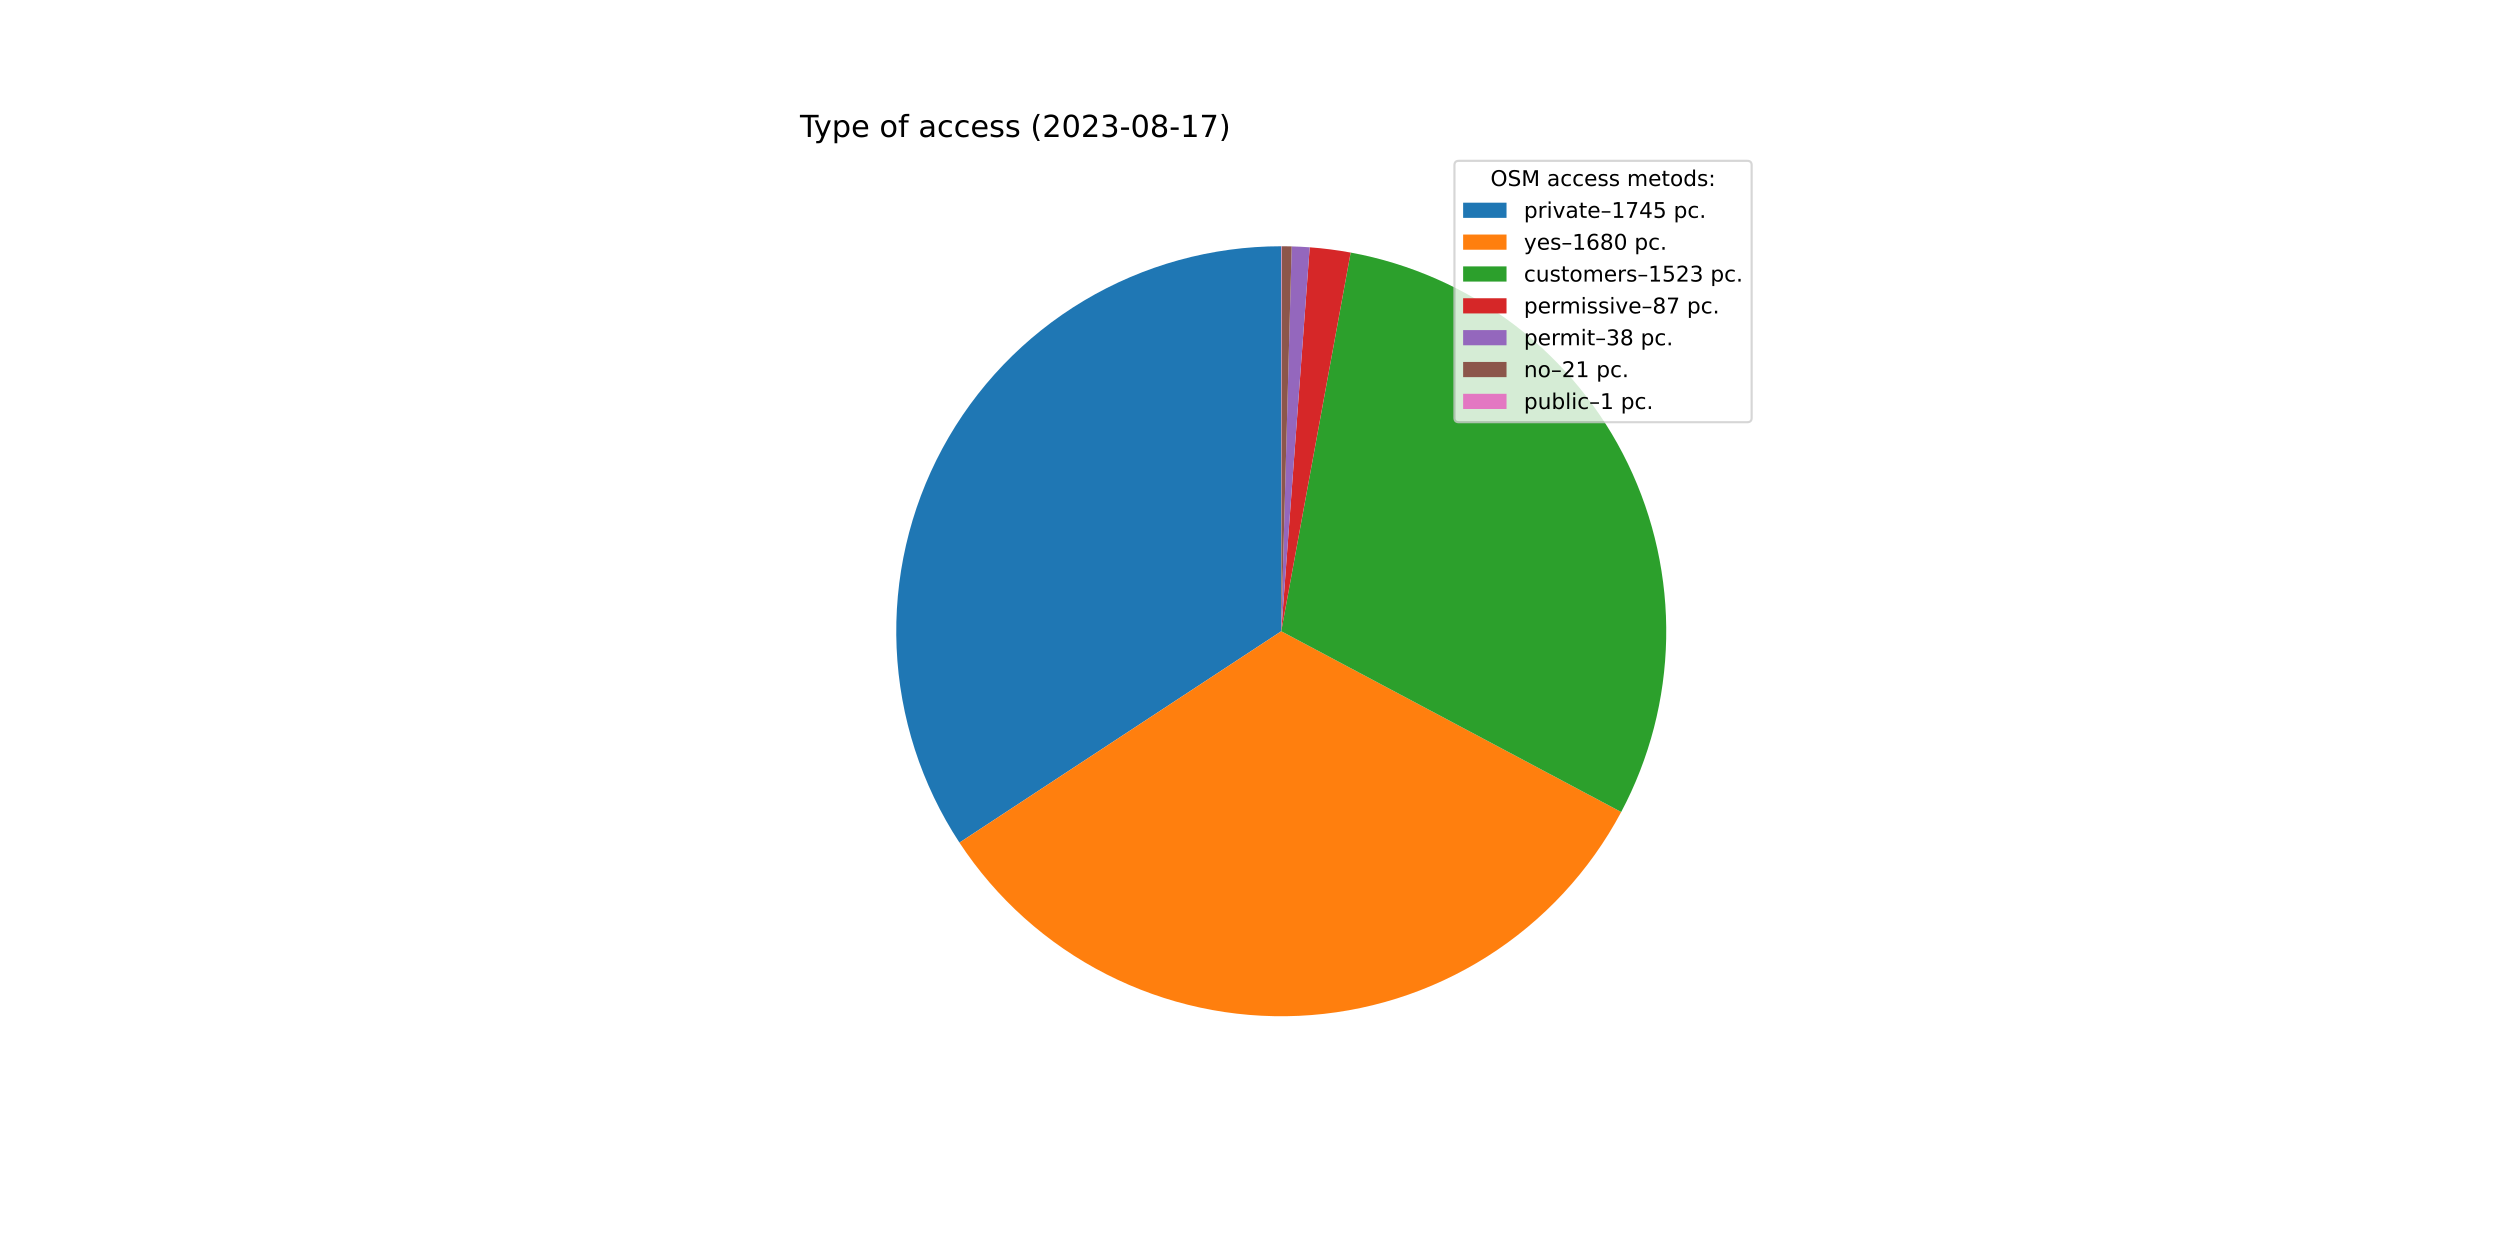
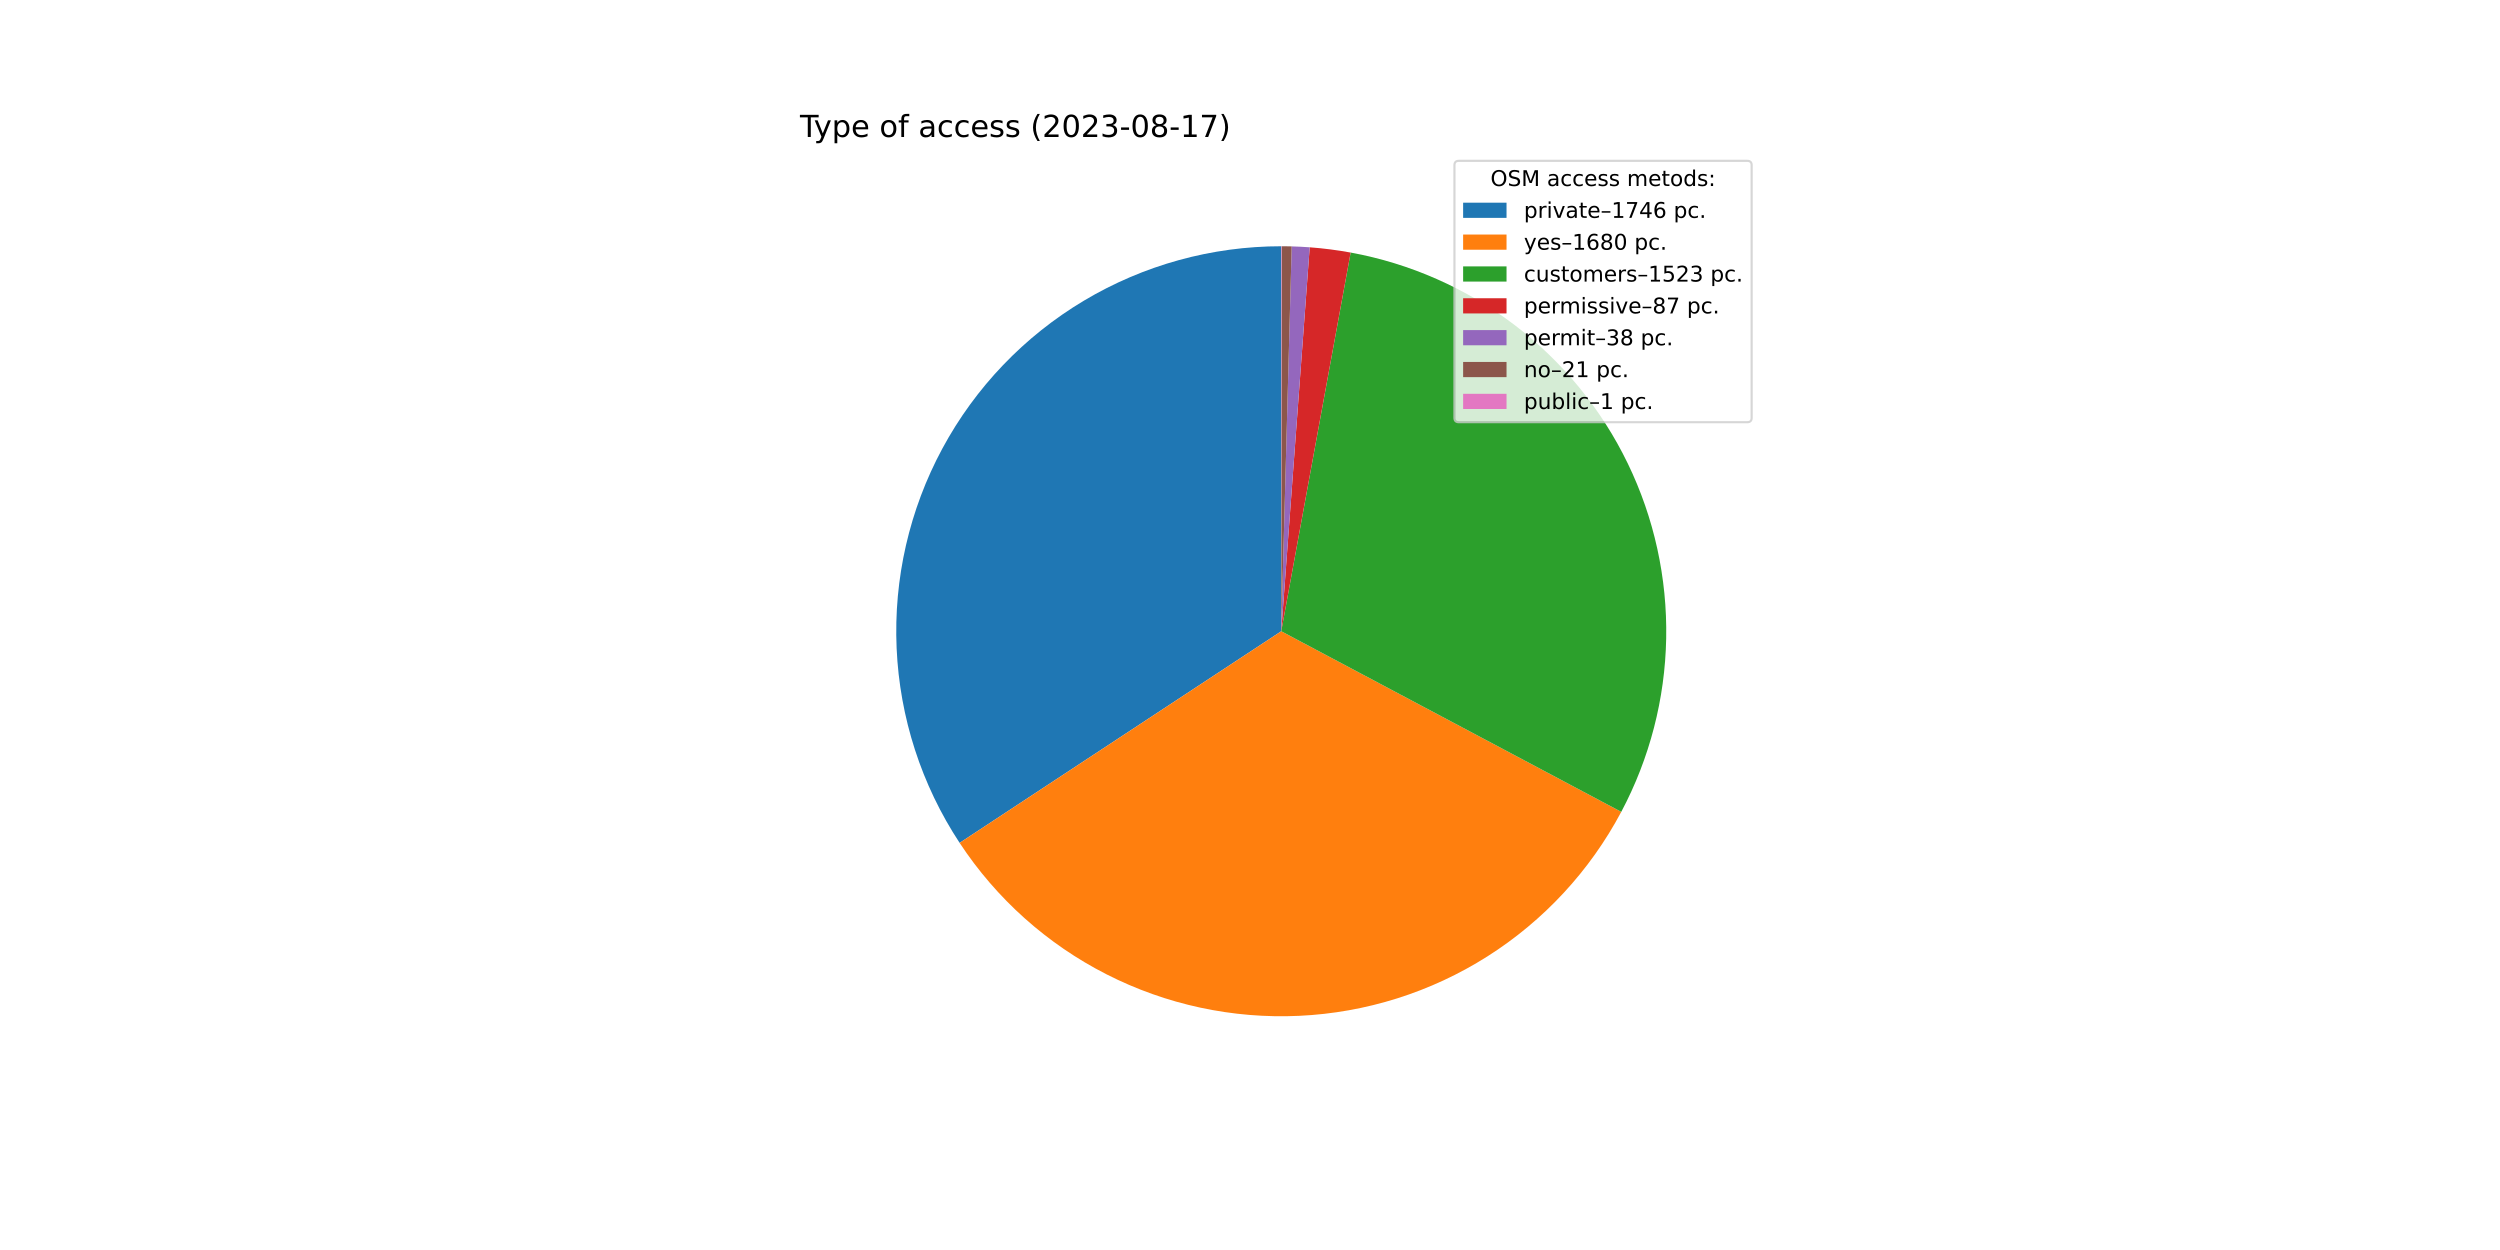
<svg xmlns="http://www.w3.org/2000/svg" xmlns:xlink="http://www.w3.org/1999/xlink" width="1152pt" height="576pt" viewBox="0 0 1152 576" version="1.1">
  <defs>
    <style type="text/css">*{stroke-linejoin: round; stroke-linecap: butt}</style>
  </defs>
  <g id="figure_1">
    <g id="patch_1">
      <path d="M 0 576  L 1152 576  L 1152 0  L 0 0  z " style="fill: #ffffff" />
    </g>
    <g id="axes_1">
      <g id="patch_2">
-         <path d="M 590.4 113.472  C 558.395 113.472 526.979 122.133 499.495 138.532  C 472.011 154.932 449.47 178.467 434.272 206.633  C 419.073 234.799 411.776 266.56 413.157 298.535  C 414.538 330.51 424.546 361.523 442.117 388.274  L 590.4 290.88  L 590.4 113.472  z " style="fill: #1f77b4" />
+         <path d="M 590.4 113.472  C 558.383 113.472 526.955 122.139 499.464 138.551  C 471.973 154.962 449.43 178.513 434.238 206.696  C 419.045 234.879 411.761 266.656 413.162 298.643  C 414.563 330.629 424.597 361.648 442.196 388.394  L 590.4 290.88  L 590.4 113.472  z " style="fill: #1f77b4" />
      </g>
      <g id="patch_3">
-         <path d="M 442.117 388.274  C 459.025 414.017 482.349 434.919 509.785 448.914  C 537.221 462.91 567.835 469.522 598.601 468.098  C 629.368 466.675 659.24 457.263 685.266 440.793  C 711.292 424.324 732.586 401.357 747.045 374.163  L 590.4 290.88  L 442.117 388.274  z " style="fill: #ff7f0e" />
+         <path d="M 442.196 388.394  C 459.121 414.119 482.457 434.998 509.897 448.972  C 537.338 462.945 567.949 469.536 598.709 468.093  C 629.469 466.651 659.329 457.225 685.342 440.745  C 711.354 424.266 732.634 401.295 747.078 374.099  L 590.4 290.88  L 442.196 388.394  z " style="fill: #ff7f0e" />
      </g>
      <g id="patch_4">
-         <path d="M 747.045 374.163  C 760.139 349.533 767.242 322.16 767.776 294.271  C 768.309 266.382 762.257 238.757 750.113 213.645  C 737.97 188.533 720.073 166.636 697.881 149.737  C 675.689 132.838 649.822 121.408 622.385 116.379  L 590.4 290.88  L 747.045 374.163  z " style="fill: #2ca02c" />
+         <path d="M 747.078 374.099  C 760.16 349.47 767.252 322.099 767.777 294.216  C 768.301 266.332 762.243 238.714 750.096 213.61  C 737.95 188.506 720.053 166.616 697.863 149.723  C 675.674 132.83 649.81 121.405 622.379 116.378  L 590.4 290.88  L 747.078 374.099  z " style="fill: #2ca02c" />
      </g>
      <g id="patch_5">
-         <path d="M 622.385 116.379  C 619.264 115.807 616.129 115.319 612.982 114.915  C 609.836 114.511 606.679 114.192 603.515 113.957  L 590.4 290.88  L 622.385 116.379  z " style="fill: #d62728" />
+         <path d="M 622.379 116.378  C 619.259 115.806 616.124 115.318 612.978 114.915  C 609.832 114.511 606.675 114.192 603.512 113.957  L 590.4 290.88  L 622.379 116.378  z " style="fill: #d62728" />
      </g>
      <g id="patch_6">
-         <path d="M 603.515 113.957  C 602.133 113.855 600.75 113.769 599.366 113.699  C 597.982 113.629 596.598 113.575 595.213 113.537  L 590.4 290.88  L 603.515 113.957  z " style="fill: #9467bd" />
+         <path d="M 603.512 113.957  C 602.131 113.855 600.748 113.769 599.364 113.699  C 597.981 113.629 596.596 113.575 595.212 113.537  L 590.4 290.88  L 603.512 113.957  z " style="fill: #9467bd" />
      </g>
      <g id="patch_7">
-         <path d="M 595.213 113.537  C 594.447 113.517 593.682 113.501 592.916 113.49  C 592.15 113.479 591.385 113.473 590.619 113.472  L 590.4 290.88  L 595.213 113.537  z " style="fill: #8c564b" />
+         <path d="M 595.212 113.537  C 594.446 113.516 593.681 113.501 592.915 113.49  C 592.15 113.479 591.384 113.473 590.619 113.472  L 590.4 290.88  L 595.212 113.537  z " style="fill: #8c564b" />
      </g>
      <g id="patch_8">
        <path d="M 590.619 113.472  C 590.582 113.472 590.546 113.472 590.509 113.472  C 590.473 113.472 590.436 113.472 590.4 113.472  L 590.4 290.88  L 590.619 113.472  z " style="fill: #e377c2" />
      </g>
      <g id="matplotlib.axis_1" />
      <g id="matplotlib.axis_2" />
      <g id="text_1">
        <g transform="translate(368.64 63.12)scale(0.14 -0.14)">
          <defs>
            <path id="DejaVuSans-54" d="M -19 4666  L 3928 4666  L 3928 4134  L 2272 4134  L 2272 0  L 1638 0  L 1638 4134  L -19 4134  L -19 4666  z " transform="scale(0.015625)" />
            <path id="DejaVuSans-79" d="M 2059 -325  Q 1816 -950 1584 -1140  Q 1353 -1331 966 -1331  L 506 -1331  L 506 -850  L 844 -850  Q 1081 -850 1212 -737  Q 1344 -625 1503 -206  L 1606 56  L 191 3500  L 800 3500  L 1894 763  L 2988 3500  L 3597 3500  L 2059 -325  z " transform="scale(0.015625)" />
            <path id="DejaVuSans-70" d="M 1159 525  L 1159 -1331  L 581 -1331  L 581 3500  L 1159 3500  L 1159 2969  Q 1341 3281 1617 3432  Q 1894 3584 2278 3584  Q 2916 3584 3314 3078  Q 3713 2572 3713 1747  Q 3713 922 3314 415  Q 2916 -91 2278 -91  Q 1894 -91 1617 61  Q 1341 213 1159 525  z M 3116 1747  Q 3116 2381 2855 2742  Q 2594 3103 2138 3103  Q 1681 3103 1420 2742  Q 1159 2381 1159 1747  Q 1159 1113 1420 752  Q 1681 391 2138 391  Q 2594 391 2855 752  Q 3116 1113 3116 1747  z " transform="scale(0.015625)" />
            <path id="DejaVuSans-65" d="M 3597 1894  L 3597 1613  L 953 1613  Q 991 1019 1311 708  Q 1631 397 2203 397  Q 2534 397 2845 478  Q 3156 559 3463 722  L 3463 178  Q 3153 47 2828 -22  Q 2503 -91 2169 -91  Q 1331 -91 842 396  Q 353 884 353 1716  Q 353 2575 817 3079  Q 1281 3584 2069 3584  Q 2775 3584 3186 3129  Q 3597 2675 3597 1894  z M 3022 2063  Q 3016 2534 2758 2815  Q 2500 3097 2075 3097  Q 1594 3097 1305 2825  Q 1016 2553 972 2059  L 3022 2063  z " transform="scale(0.015625)" />
            <path id="DejaVuSans-20" transform="scale(0.015625)" />
            <path id="DejaVuSans-6f" d="M 1959 3097  Q 1497 3097 1228 2736  Q 959 2375 959 1747  Q 959 1119 1226 758  Q 1494 397 1959 397  Q 2419 397 2687 759  Q 2956 1122 2956 1747  Q 2956 2369 2687 2733  Q 2419 3097 1959 3097  z M 1959 3584  Q 2709 3584 3137 3096  Q 3566 2609 3566 1747  Q 3566 888 3137 398  Q 2709 -91 1959 -91  Q 1206 -91 779 398  Q 353 888 353 1747  Q 353 2609 779 3096  Q 1206 3584 1959 3584  z " transform="scale(0.015625)" />
            <path id="DejaVuSans-66" d="M 2375 4863  L 2375 4384  L 1825 4384  Q 1516 4384 1395 4259  Q 1275 4134 1275 3809  L 1275 3500  L 2222 3500  L 2222 3053  L 1275 3053  L 1275 0  L 697 0  L 697 3053  L 147 3053  L 147 3500  L 697 3500  L 697 3744  Q 697 4328 969 4595  Q 1241 4863 1831 4863  L 2375 4863  z " transform="scale(0.015625)" />
            <path id="DejaVuSans-61" d="M 2194 1759  Q 1497 1759 1228 1600  Q 959 1441 959 1056  Q 959 750 1161 570  Q 1363 391 1709 391  Q 2188 391 2477 730  Q 2766 1069 2766 1631  L 2766 1759  L 2194 1759  z M 3341 1997  L 3341 0  L 2766 0  L 2766 531  Q 2569 213 2275 61  Q 1981 -91 1556 -91  Q 1019 -91 701 211  Q 384 513 384 1019  Q 384 1609 779 1909  Q 1175 2209 1959 2209  L 2766 2209  L 2766 2266  Q 2766 2663 2505 2880  Q 2244 3097 1772 3097  Q 1472 3097 1187 3025  Q 903 2953 641 2809  L 641 3341  Q 956 3463 1253 3523  Q 1550 3584 1831 3584  Q 2591 3584 2966 3190  Q 3341 2797 3341 1997  z " transform="scale(0.015625)" />
            <path id="DejaVuSans-63" d="M 3122 3366  L 3122 2828  Q 2878 2963 2633 3030  Q 2388 3097 2138 3097  Q 1578 3097 1268 2742  Q 959 2388 959 1747  Q 959 1106 1268 751  Q 1578 397 2138 397  Q 2388 397 2633 464  Q 2878 531 3122 666  L 3122 134  Q 2881 22 2623 -34  Q 2366 -91 2075 -91  Q 1284 -91 818 406  Q 353 903 353 1747  Q 353 2603 823 3093  Q 1294 3584 2113 3584  Q 2378 3584 2631 3529  Q 2884 3475 3122 3366  z " transform="scale(0.015625)" />
            <path id="DejaVuSans-73" d="M 2834 3397  L 2834 2853  Q 2591 2978 2328 3040  Q 2066 3103 1784 3103  Q 1356 3103 1142 2972  Q 928 2841 928 2578  Q 928 2378 1081 2264  Q 1234 2150 1697 2047  L 1894 2003  Q 2506 1872 2764 1633  Q 3022 1394 3022 966  Q 3022 478 2636 193  Q 2250 -91 1575 -91  Q 1294 -91 989 -36  Q 684 19 347 128  L 347 722  Q 666 556 975 473  Q 1284 391 1588 391  Q 1994 391 2212 530  Q 2431 669 2431 922  Q 2431 1156 2273 1281  Q 2116 1406 1581 1522  L 1381 1569  Q 847 1681 609 1914  Q 372 2147 372 2553  Q 372 3047 722 3315  Q 1072 3584 1716 3584  Q 2034 3584 2315 3537  Q 2597 3491 2834 3397  z " transform="scale(0.015625)" />
            <path id="DejaVuSans-28" d="M 1984 4856  Q 1566 4138 1362 3434  Q 1159 2731 1159 2009  Q 1159 1288 1364 580  Q 1569 -128 1984 -844  L 1484 -844  Q 1016 -109 783 600  Q 550 1309 550 2009  Q 550 2706 781 3412  Q 1013 4119 1484 4856  L 1984 4856  z " transform="scale(0.015625)" />
            <path id="DejaVuSans-32" d="M 1228 531  L 3431 531  L 3431 0  L 469 0  L 469 531  Q 828 903 1448 1529  Q 2069 2156 2228 2338  Q 2531 2678 2651 2914  Q 2772 3150 2772 3378  Q 2772 3750 2511 3984  Q 2250 4219 1831 4219  Q 1534 4219 1204 4116  Q 875 4013 500 3803  L 500 4441  Q 881 4594 1212 4672  Q 1544 4750 1819 4750  Q 2544 4750 2975 4387  Q 3406 4025 3406 3419  Q 3406 3131 3298 2873  Q 3191 2616 2906 2266  Q 2828 2175 2409 1742  Q 1991 1309 1228 531  z " transform="scale(0.015625)" />
            <path id="DejaVuSans-30" d="M 2034 4250  Q 1547 4250 1301 3770  Q 1056 3291 1056 2328  Q 1056 1369 1301 889  Q 1547 409 2034 409  Q 2525 409 2770 889  Q 3016 1369 3016 2328  Q 3016 3291 2770 3770  Q 2525 4250 2034 4250  z M 2034 4750  Q 2819 4750 3233 4129  Q 3647 3509 3647 2328  Q 3647 1150 3233 529  Q 2819 -91 2034 -91  Q 1250 -91 836 529  Q 422 1150 422 2328  Q 422 3509 836 4129  Q 1250 4750 2034 4750  z " transform="scale(0.015625)" />
            <path id="DejaVuSans-33" d="M 2597 2516  Q 3050 2419 3304 2112  Q 3559 1806 3559 1356  Q 3559 666 3084 287  Q 2609 -91 1734 -91  Q 1441 -91 1130 -33  Q 819 25 488 141  L 488 750  Q 750 597 1062 519  Q 1375 441 1716 441  Q 2309 441 2620 675  Q 2931 909 2931 1356  Q 2931 1769 2642 2001  Q 2353 2234 1838 2234  L 1294 2234  L 1294 2753  L 1863 2753  Q 2328 2753 2575 2939  Q 2822 3125 2822 3475  Q 2822 3834 2567 4026  Q 2313 4219 1838 4219  Q 1578 4219 1281 4162  Q 984 4106 628 3988  L 628 4550  Q 988 4650 1302 4700  Q 1616 4750 1894 4750  Q 2613 4750 3031 4423  Q 3450 4097 3450 3541  Q 3450 3153 3228 2886  Q 3006 2619 2597 2516  z " transform="scale(0.015625)" />
            <path id="DejaVuSans-2d" d="M 313 2009  L 1997 2009  L 1997 1497  L 313 1497  L 313 2009  z " transform="scale(0.015625)" />
            <path id="DejaVuSans-38" d="M 2034 2216  Q 1584 2216 1326 1975  Q 1069 1734 1069 1313  Q 1069 891 1326 650  Q 1584 409 2034 409  Q 2484 409 2743 651  Q 3003 894 3003 1313  Q 3003 1734 2745 1975  Q 2488 2216 2034 2216  z M 1403 2484  Q 997 2584 770 2862  Q 544 3141 544 3541  Q 544 4100 942 4425  Q 1341 4750 2034 4750  Q 2731 4750 3128 4425  Q 3525 4100 3525 3541  Q 3525 3141 3298 2862  Q 3072 2584 2669 2484  Q 3125 2378 3379 2068  Q 3634 1759 3634 1313  Q 3634 634 3220 271  Q 2806 -91 2034 -91  Q 1263 -91 848 271  Q 434 634 434 1313  Q 434 1759 690 2068  Q 947 2378 1403 2484  z M 1172 3481  Q 1172 3119 1398 2916  Q 1625 2713 2034 2713  Q 2441 2713 2670 2916  Q 2900 3119 2900 3481  Q 2900 3844 2670 4047  Q 2441 4250 2034 4250  Q 1625 4250 1398 4047  Q 1172 3844 1172 3481  z " transform="scale(0.015625)" />
            <path id="DejaVuSans-31" d="M 794 531  L 1825 531  L 1825 4091  L 703 3866  L 703 4441  L 1819 4666  L 2450 4666  L 2450 531  L 3481 531  L 3481 0  L 794 0  L 794 531  z " transform="scale(0.015625)" />
            <path id="DejaVuSans-37" d="M 525 4666  L 3525 4666  L 3525 4397  L 1831 0  L 1172 0  L 2766 4134  L 525 4134  L 525 4666  z " transform="scale(0.015625)" />
            <path id="DejaVuSans-29" d="M 513 4856  L 1013 4856  Q 1481 4119 1714 3412  Q 1947 2706 1947 2009  Q 1947 1309 1714 600  Q 1481 -109 1013 -844  L 513 -844  Q 928 -128 1133 580  Q 1338 1288 1338 2009  Q 1338 2731 1133 3434  Q 928 4138 513 4856  z " transform="scale(0.015625)" />
          </defs>
          <use xlink:href="#DejaVuSans-54" />
          <use xlink:href="#DejaVuSans-79" x="45.459" />
          <use xlink:href="#DejaVuSans-70" x="104.639" />
          <use xlink:href="#DejaVuSans-65" x="168.115" />
          <use xlink:href="#DejaVuSans-20" x="229.639" />
          <use xlink:href="#DejaVuSans-6f" x="261.426" />
          <use xlink:href="#DejaVuSans-66" x="322.607" />
          <use xlink:href="#DejaVuSans-20" x="357.812" />
          <use xlink:href="#DejaVuSans-61" x="389.6" />
          <use xlink:href="#DejaVuSans-63" x="450.879" />
          <use xlink:href="#DejaVuSans-63" x="505.859" />
          <use xlink:href="#DejaVuSans-65" x="560.84" />
          <use xlink:href="#DejaVuSans-73" x="622.363" />
          <use xlink:href="#DejaVuSans-73" x="674.463" />
          <use xlink:href="#DejaVuSans-20" x="726.562" />
          <use xlink:href="#DejaVuSans-28" x="758.35" />
          <use xlink:href="#DejaVuSans-32" x="797.363" />
          <use xlink:href="#DejaVuSans-30" x="860.986" />
          <use xlink:href="#DejaVuSans-32" x="924.609" />
          <use xlink:href="#DejaVuSans-33" x="988.232" />
          <use xlink:href="#DejaVuSans-2d" x="1051.855" />
          <use xlink:href="#DejaVuSans-30" x="1087.939" />
          <use xlink:href="#DejaVuSans-38" x="1151.562" />
          <use xlink:href="#DejaVuSans-2d" x="1215.186" />
          <use xlink:href="#DejaVuSans-31" x="1251.27" />
          <use xlink:href="#DejaVuSans-37" x="1314.893" />
          <use xlink:href="#DejaVuSans-29" x="1378.516" />
        </g>
      </g>
      <g id="legend_1">
        <g id="patch_9">
          <path d="M 672.208 194.545  L 805.16 194.545  Q 807.16 194.545 807.16 192.545  L 807.16 76.12  Q 807.16 74.12 805.16 74.12  L 672.208 74.12  Q 670.208 74.12 670.208 76.12  L 670.208 192.545  Q 670.208 194.545 672.208 194.545  z " style="fill: #ffffff; opacity: 0.8; stroke: #cccccc; stroke-linejoin: miter" />
        </g>
        <g id="text_2">
          <g transform="translate(686.8038 85.71844)scale(0.1 -0.1)">
            <defs>
              <path id="DejaVuSans-4f" d="M 2522 4238  Q 1834 4238 1429 3725  Q 1025 3213 1025 2328  Q 1025 1447 1429 934  Q 1834 422 2522 422  Q 3209 422 3611 934  Q 4013 1447 4013 2328  Q 4013 3213 3611 3725  Q 3209 4238 2522 4238  z M 2522 4750  Q 3503 4750 4090 4092  Q 4678 3434 4678 2328  Q 4678 1225 4090 567  Q 3503 -91 2522 -91  Q 1538 -91 948 565  Q 359 1222 359 2328  Q 359 3434 948 4092  Q 1538 4750 2522 4750  z " transform="scale(0.015625)" />
              <path id="DejaVuSans-53" d="M 3425 4513  L 3425 3897  Q 3066 4069 2747 4153  Q 2428 4238 2131 4238  Q 1616 4238 1336 4038  Q 1056 3838 1056 3469  Q 1056 3159 1242 3001  Q 1428 2844 1947 2747  L 2328 2669  Q 3034 2534 3370 2195  Q 3706 1856 3706 1288  Q 3706 609 3251 259  Q 2797 -91 1919 -91  Q 1588 -91 1214 -16  Q 841 59 441 206  L 441 856  Q 825 641 1194 531  Q 1563 422 1919 422  Q 2459 422 2753 634  Q 3047 847 3047 1241  Q 3047 1584 2836 1778  Q 2625 1972 2144 2069  L 1759 2144  Q 1053 2284 737 2584  Q 422 2884 422 3419  Q 422 4038 858 4394  Q 1294 4750 2059 4750  Q 2388 4750 2728 4690  Q 3069 4631 3425 4513  z " transform="scale(0.015625)" />
              <path id="DejaVuSans-4d" d="M 628 4666  L 1569 4666  L 2759 1491  L 3956 4666  L 4897 4666  L 4897 0  L 4281 0  L 4281 4097  L 3078 897  L 2444 897  L 1241 4097  L 1241 0  L 628 0  L 628 4666  z " transform="scale(0.015625)" />
              <path id="DejaVuSans-6d" d="M 3328 2828  Q 3544 3216 3844 3400  Q 4144 3584 4550 3584  Q 5097 3584 5394 3201  Q 5691 2819 5691 2113  L 5691 0  L 5113 0  L 5113 2094  Q 5113 2597 4934 2840  Q 4756 3084 4391 3084  Q 3944 3084 3684 2787  Q 3425 2491 3425 1978  L 3425 0  L 2847 0  L 2847 2094  Q 2847 2600 2669 2842  Q 2491 3084 2119 3084  Q 1678 3084 1418 2786  Q 1159 2488 1159 1978  L 1159 0  L 581 0  L 581 3500  L 1159 3500  L 1159 2956  Q 1356 3278 1631 3431  Q 1906 3584 2284 3584  Q 2666 3584 2933 3390  Q 3200 3197 3328 2828  z " transform="scale(0.015625)" />
              <path id="DejaVuSans-74" d="M 1172 4494  L 1172 3500  L 2356 3500  L 2356 3053  L 1172 3053  L 1172 1153  Q 1172 725 1289 603  Q 1406 481 1766 481  L 2356 481  L 2356 0  L 1766 0  Q 1100 0 847 248  Q 594 497 594 1153  L 594 3053  L 172 3053  L 172 3500  L 594 3500  L 594 4494  L 1172 4494  z " transform="scale(0.015625)" />
              <path id="DejaVuSans-64" d="M 2906 2969  L 2906 4863  L 3481 4863  L 3481 0  L 2906 0  L 2906 525  Q 2725 213 2448 61  Q 2172 -91 1784 -91  Q 1150 -91 751 415  Q 353 922 353 1747  Q 353 2572 751 3078  Q 1150 3584 1784 3584  Q 2172 3584 2448 3432  Q 2725 3281 2906 2969  z M 947 1747  Q 947 1113 1208 752  Q 1469 391 1925 391  Q 2381 391 2643 752  Q 2906 1113 2906 1747  Q 2906 2381 2643 2742  Q 2381 3103 1925 3103  Q 1469 3103 1208 2742  Q 947 2381 947 1747  z " transform="scale(0.015625)" />
              <path id="DejaVuSans-3a" d="M 750 794  L 1409 794  L 1409 0  L 750 0  L 750 794  z M 750 3309  L 1409 3309  L 1409 2516  L 750 2516  L 750 3309  z " transform="scale(0.015625)" />
            </defs>
            <use xlink:href="#DejaVuSans-4f" />
            <use xlink:href="#DejaVuSans-53" x="78.711" />
            <use xlink:href="#DejaVuSans-4d" x="142.188" />
            <use xlink:href="#DejaVuSans-20" x="228.467" />
            <use xlink:href="#DejaVuSans-61" x="260.254" />
            <use xlink:href="#DejaVuSans-63" x="321.533" />
            <use xlink:href="#DejaVuSans-63" x="376.514" />
            <use xlink:href="#DejaVuSans-65" x="431.494" />
            <use xlink:href="#DejaVuSans-73" x="493.018" />
            <use xlink:href="#DejaVuSans-73" x="545.117" />
            <use xlink:href="#DejaVuSans-20" x="597.217" />
            <use xlink:href="#DejaVuSans-6d" x="629.004" />
            <use xlink:href="#DejaVuSans-65" x="726.416" />
            <use xlink:href="#DejaVuSans-74" x="787.939" />
            <use xlink:href="#DejaVuSans-6f" x="827.148" />
            <use xlink:href="#DejaVuSans-64" x="888.33" />
            <use xlink:href="#DejaVuSans-73" x="951.807" />
            <use xlink:href="#DejaVuSans-3a" x="1003.906" />
          </g>
        </g>
        <g id="patch_10">
          <path d="M 674.208 100.397  L 694.208 100.397  L 694.208 93.397  L 674.208 93.397  z " style="fill: #1f77b4" />
        </g>
        <g id="text_3">
          <g transform="translate(702.2084 100.3966)scale(0.1 -0.1)">
            <defs>
              <path id="DejaVuSans-72" d="M 2631 2963  Q 2534 3019 2420 3045  Q 2306 3072 2169 3072  Q 1681 3072 1420 2755  Q 1159 2438 1159 1844  L 1159 0  L 581 0  L 581 3500  L 1159 3500  L 1159 2956  Q 1341 3275 1631 3429  Q 1922 3584 2338 3584  Q 2397 3584 2469 3576  Q 2541 3569 2628 3553  L 2631 2963  z " transform="scale(0.015625)" />
              <path id="DejaVuSans-69" d="M 603 3500  L 1178 3500  L 1178 0  L 603 0  L 603 3500  z M 603 4863  L 1178 4863  L 1178 4134  L 603 4134  L 603 4863  z " transform="scale(0.015625)" />
              <path id="DejaVuSans-76" d="M 191 3500  L 800 3500  L 1894 563  L 2988 3500  L 3597 3500  L 2284 0  L 1503 0  L 191 3500  z " transform="scale(0.015625)" />
              <path id="DejaVuSans-2013" d="M 313 1978  L 2888 1978  L 2888 1528  L 313 1528  L 313 1978  z " transform="scale(0.015625)" />
              <path id="DejaVuSans-34" d="M 2419 4116  L 825 1625  L 2419 1625  L 2419 4116  z M 2253 4666  L 3047 4666  L 3047 1625  L 3713 1625  L 3713 1100  L 3047 1100  L 3047 0  L 2419 0  L 2419 1100  L 313 1100  L 313 1709  L 2253 4666  z " transform="scale(0.015625)" />
-               <path id="DejaVuSans-35" d="M 691 4666  L 3169 4666  L 3169 4134  L 1269 4134  L 1269 2991  Q 1406 3038 1543 3061  Q 1681 3084 1819 3084  Q 2600 3084 3056 2656  Q 3513 2228 3513 1497  Q 3513 744 3044 326  Q 2575 -91 1722 -91  Q 1428 -91 1123 -41  Q 819 9 494 109  L 494 744  Q 775 591 1075 516  Q 1375 441 1709 441  Q 2250 441 2565 725  Q 2881 1009 2881 1497  Q 2881 1984 2565 2268  Q 2250 2553 1709 2553  Q 1456 2553 1204 2497  Q 953 2441 691 2322  L 691 4666  z " transform="scale(0.015625)" />
+               <path id="DejaVuSans-36" d="M 2113 2584  Q 1688 2584 1439 2293  Q 1191 2003 1191 1497  Q 1191 994 1439 701  Q 1688 409 2113 409  Q 2538 409 2786 701  Q 3034 994 3034 1497  Q 3034 2003 2786 2293  Q 2538 2584 2113 2584  z M 3366 4563  L 3366 3988  Q 3128 4100 2886 4159  Q 2644 4219 2406 4219  Q 1781 4219 1451 3797  Q 1122 3375 1075 2522  Q 1259 2794 1537 2939  Q 1816 3084 2150 3084  Q 2853 3084 3261 2657  Q 3669 2231 3669 1497  Q 3669 778 3244 343  Q 2819 -91 2113 -91  Q 1303 -91 875 529  Q 447 1150 447 2328  Q 447 3434 972 4092  Q 1497 4750 2381 4750  Q 2619 4750 2861 4703  Q 3103 4656 3366 4563  z " transform="scale(0.015625)" />
              <path id="DejaVuSans-2e" d="M 684 794  L 1344 794  L 1344 0  L 684 0  L 684 794  z " transform="scale(0.015625)" />
            </defs>
            <use xlink:href="#DejaVuSans-70" />
            <use xlink:href="#DejaVuSans-72" x="63.477" />
            <use xlink:href="#DejaVuSans-69" x="104.59" />
            <use xlink:href="#DejaVuSans-76" x="132.373" />
            <use xlink:href="#DejaVuSans-61" x="191.553" />
            <use xlink:href="#DejaVuSans-74" x="252.832" />
            <use xlink:href="#DejaVuSans-65" x="292.041" />
            <use xlink:href="#DejaVuSans-2013" x="353.564" />
            <use xlink:href="#DejaVuSans-31" x="403.564" />
            <use xlink:href="#DejaVuSans-37" x="467.188" />
            <use xlink:href="#DejaVuSans-34" x="530.811" />
-             <use xlink:href="#DejaVuSans-35" x="594.434" />
+             <use xlink:href="#DejaVuSans-36" x="594.434" />
            <use xlink:href="#DejaVuSans-20" x="658.057" />
            <use xlink:href="#DejaVuSans-70" x="689.844" />
            <use xlink:href="#DejaVuSans-63" x="753.32" />
            <use xlink:href="#DejaVuSans-2e" x="808.301" />
          </g>
        </g>
        <g id="patch_11">
          <path d="M 674.208 115.075  L 694.208 115.075  L 694.208 108.075  L 674.208 108.075  z " style="fill: #ff7f0e" />
        </g>
        <g id="text_4">
          <g transform="translate(702.2084 115.0747)scale(0.1 -0.1)">
-             <defs>
-               <path id="DejaVuSans-36" d="M 2113 2584  Q 1688 2584 1439 2293  Q 1191 2003 1191 1497  Q 1191 994 1439 701  Q 1688 409 2113 409  Q 2538 409 2786 701  Q 3034 994 3034 1497  Q 3034 2003 2786 2293  Q 2538 2584 2113 2584  z M 3366 4563  L 3366 3988  Q 3128 4100 2886 4159  Q 2644 4219 2406 4219  Q 1781 4219 1451 3797  Q 1122 3375 1075 2522  Q 1259 2794 1537 2939  Q 1816 3084 2150 3084  Q 2853 3084 3261 2657  Q 3669 2231 3669 1497  Q 3669 778 3244 343  Q 2819 -91 2113 -91  Q 1303 -91 875 529  Q 447 1150 447 2328  Q 447 3434 972 4092  Q 1497 4750 2381 4750  Q 2619 4750 2861 4703  Q 3103 4656 3366 4563  z " transform="scale(0.015625)" />
-             </defs>
            <use xlink:href="#DejaVuSans-79" />
            <use xlink:href="#DejaVuSans-65" x="59.18" />
            <use xlink:href="#DejaVuSans-73" x="120.703" />
            <use xlink:href="#DejaVuSans-2013" x="172.803" />
            <use xlink:href="#DejaVuSans-31" x="222.803" />
            <use xlink:href="#DejaVuSans-36" x="286.426" />
            <use xlink:href="#DejaVuSans-38" x="350.049" />
            <use xlink:href="#DejaVuSans-30" x="413.672" />
            <use xlink:href="#DejaVuSans-20" x="477.295" />
            <use xlink:href="#DejaVuSans-70" x="509.082" />
            <use xlink:href="#DejaVuSans-63" x="572.559" />
            <use xlink:href="#DejaVuSans-2e" x="627.539" />
          </g>
        </g>
        <g id="patch_12">
          <path d="M 674.208 129.753  L 694.208 129.753  L 694.208 122.753  L 674.208 122.753  z " style="fill: #2ca02c" />
        </g>
        <g id="text_5">
          <g transform="translate(702.2084 129.7528)scale(0.1 -0.1)">
            <defs>
              <path id="DejaVuSans-75" d="M 544 1381  L 544 3500  L 1119 3500  L 1119 1403  Q 1119 906 1312 657  Q 1506 409 1894 409  Q 2359 409 2629 706  Q 2900 1003 2900 1516  L 2900 3500  L 3475 3500  L 3475 0  L 2900 0  L 2900 538  Q 2691 219 2414 64  Q 2138 -91 1772 -91  Q 1169 -91 856 284  Q 544 659 544 1381  z M 1991 3584  L 1991 3584  z " transform="scale(0.015625)" />
+               <path id="DejaVuSans-35" d="M 691 4666  L 3169 4666  L 3169 4134  L 1269 4134  L 1269 2991  Q 1406 3038 1543 3061  Q 1681 3084 1819 3084  Q 2600 3084 3056 2656  Q 3513 2228 3513 1497  Q 3513 744 3044 326  Q 2575 -91 1722 -91  Q 1428 -91 1123 -41  Q 819 9 494 109  L 494 744  Q 775 591 1075 516  Q 1375 441 1709 441  Q 2250 441 2565 725  Q 2881 1009 2881 1497  Q 2881 1984 2565 2268  Q 2250 2553 1709 2553  Q 1456 2553 1204 2497  Q 953 2441 691 2322  L 691 4666  z " transform="scale(0.015625)" />
            </defs>
            <use xlink:href="#DejaVuSans-63" />
            <use xlink:href="#DejaVuSans-75" x="54.98" />
            <use xlink:href="#DejaVuSans-73" x="118.359" />
            <use xlink:href="#DejaVuSans-74" x="170.459" />
            <use xlink:href="#DejaVuSans-6f" x="209.668" />
            <use xlink:href="#DejaVuSans-6d" x="270.85" />
            <use xlink:href="#DejaVuSans-65" x="368.262" />
            <use xlink:href="#DejaVuSans-72" x="429.785" />
            <use xlink:href="#DejaVuSans-73" x="470.898" />
            <use xlink:href="#DejaVuSans-2013" x="522.998" />
            <use xlink:href="#DejaVuSans-31" x="572.998" />
            <use xlink:href="#DejaVuSans-35" x="636.621" />
            <use xlink:href="#DejaVuSans-32" x="700.244" />
            <use xlink:href="#DejaVuSans-33" x="763.867" />
            <use xlink:href="#DejaVuSans-20" x="827.49" />
            <use xlink:href="#DejaVuSans-70" x="859.277" />
            <use xlink:href="#DejaVuSans-63" x="922.754" />
            <use xlink:href="#DejaVuSans-2e" x="977.734" />
          </g>
        </g>
        <g id="patch_13">
          <path d="M 674.208 144.431  L 694.208 144.431  L 694.208 137.431  L 674.208 137.431  z " style="fill: #d62728" />
        </g>
        <g id="text_6">
          <g transform="translate(702.2084 144.4309)scale(0.1 -0.1)">
            <use xlink:href="#DejaVuSans-70" />
            <use xlink:href="#DejaVuSans-65" x="63.477" />
            <use xlink:href="#DejaVuSans-72" x="125" />
            <use xlink:href="#DejaVuSans-6d" x="164.363" />
            <use xlink:href="#DejaVuSans-69" x="261.775" />
            <use xlink:href="#DejaVuSans-73" x="289.559" />
            <use xlink:href="#DejaVuSans-73" x="341.658" />
            <use xlink:href="#DejaVuSans-69" x="393.758" />
            <use xlink:href="#DejaVuSans-76" x="421.541" />
            <use xlink:href="#DejaVuSans-65" x="480.721" />
            <use xlink:href="#DejaVuSans-2013" x="542.244" />
            <use xlink:href="#DejaVuSans-38" x="592.244" />
            <use xlink:href="#DejaVuSans-37" x="655.867" />
            <use xlink:href="#DejaVuSans-20" x="719.49" />
            <use xlink:href="#DejaVuSans-70" x="751.277" />
            <use xlink:href="#DejaVuSans-63" x="814.754" />
            <use xlink:href="#DejaVuSans-2e" x="869.734" />
          </g>
        </g>
        <g id="patch_14">
          <path d="M 674.208 159.109  L 694.208 159.109  L 694.208 152.109  L 674.208 152.109  z " style="fill: #9467bd" />
        </g>
        <g id="text_7">
          <g transform="translate(702.2084 159.1091)scale(0.1 -0.1)">
            <use xlink:href="#DejaVuSans-70" />
            <use xlink:href="#DejaVuSans-65" x="63.477" />
            <use xlink:href="#DejaVuSans-72" x="125" />
            <use xlink:href="#DejaVuSans-6d" x="164.363" />
            <use xlink:href="#DejaVuSans-69" x="261.775" />
            <use xlink:href="#DejaVuSans-74" x="289.559" />
            <use xlink:href="#DejaVuSans-2013" x="328.768" />
            <use xlink:href="#DejaVuSans-33" x="378.768" />
            <use xlink:href="#DejaVuSans-38" x="442.391" />
            <use xlink:href="#DejaVuSans-20" x="506.014" />
            <use xlink:href="#DejaVuSans-70" x="537.801" />
            <use xlink:href="#DejaVuSans-63" x="601.277" />
            <use xlink:href="#DejaVuSans-2e" x="656.258" />
          </g>
        </g>
        <g id="patch_15">
          <path d="M 674.208 173.787  L 694.208 173.787  L 694.208 166.787  L 674.208 166.787  z " style="fill: #8c564b" />
        </g>
        <g id="text_8">
          <g transform="translate(702.2084 173.7872)scale(0.1 -0.1)">
            <defs>
              <path id="DejaVuSans-6e" d="M 3513 2113  L 3513 0  L 2938 0  L 2938 2094  Q 2938 2591 2744 2837  Q 2550 3084 2163 3084  Q 1697 3084 1428 2787  Q 1159 2491 1159 1978  L 1159 0  L 581 0  L 581 3500  L 1159 3500  L 1159 2956  Q 1366 3272 1645 3428  Q 1925 3584 2291 3584  Q 2894 3584 3203 3211  Q 3513 2838 3513 2113  z " transform="scale(0.015625)" />
            </defs>
            <use xlink:href="#DejaVuSans-6e" />
            <use xlink:href="#DejaVuSans-6f" x="63.379" />
            <use xlink:href="#DejaVuSans-2013" x="124.561" />
            <use xlink:href="#DejaVuSans-32" x="174.561" />
            <use xlink:href="#DejaVuSans-31" x="238.184" />
            <use xlink:href="#DejaVuSans-20" x="301.807" />
            <use xlink:href="#DejaVuSans-70" x="333.594" />
            <use xlink:href="#DejaVuSans-63" x="397.07" />
            <use xlink:href="#DejaVuSans-2e" x="452.051" />
          </g>
        </g>
        <g id="patch_16">
          <path d="M 674.208 188.465  L 694.208 188.465  L 694.208 181.465  L 674.208 181.465  z " style="fill: #e377c2" />
        </g>
        <g id="text_9">
          <g transform="translate(702.2084 188.4653)scale(0.1 -0.1)">
            <defs>
              <path id="DejaVuSans-62" d="M 3116 1747  Q 3116 2381 2855 2742  Q 2594 3103 2138 3103  Q 1681 3103 1420 2742  Q 1159 2381 1159 1747  Q 1159 1113 1420 752  Q 1681 391 2138 391  Q 2594 391 2855 752  Q 3116 1113 3116 1747  z M 1159 2969  Q 1341 3281 1617 3432  Q 1894 3584 2278 3584  Q 2916 3584 3314 3078  Q 3713 2572 3713 1747  Q 3713 922 3314 415  Q 2916 -91 2278 -91  Q 1894 -91 1617 61  Q 1341 213 1159 525  L 1159 0  L 581 0  L 581 4863  L 1159 4863  L 1159 2969  z " transform="scale(0.015625)" />
              <path id="DejaVuSans-6c" d="M 603 4863  L 1178 4863  L 1178 0  L 603 0  L 603 4863  z " transform="scale(0.015625)" />
            </defs>
            <use xlink:href="#DejaVuSans-70" />
            <use xlink:href="#DejaVuSans-75" x="63.477" />
            <use xlink:href="#DejaVuSans-62" x="126.855" />
            <use xlink:href="#DejaVuSans-6c" x="190.332" />
            <use xlink:href="#DejaVuSans-69" x="218.115" />
            <use xlink:href="#DejaVuSans-63" x="245.898" />
            <use xlink:href="#DejaVuSans-2013" x="300.879" />
            <use xlink:href="#DejaVuSans-31" x="350.879" />
            <use xlink:href="#DejaVuSans-20" x="414.502" />
            <use xlink:href="#DejaVuSans-70" x="446.289" />
            <use xlink:href="#DejaVuSans-63" x="509.766" />
            <use xlink:href="#DejaVuSans-2e" x="564.746" />
          </g>
        </g>
      </g>
    </g>
  </g>
</svg>
